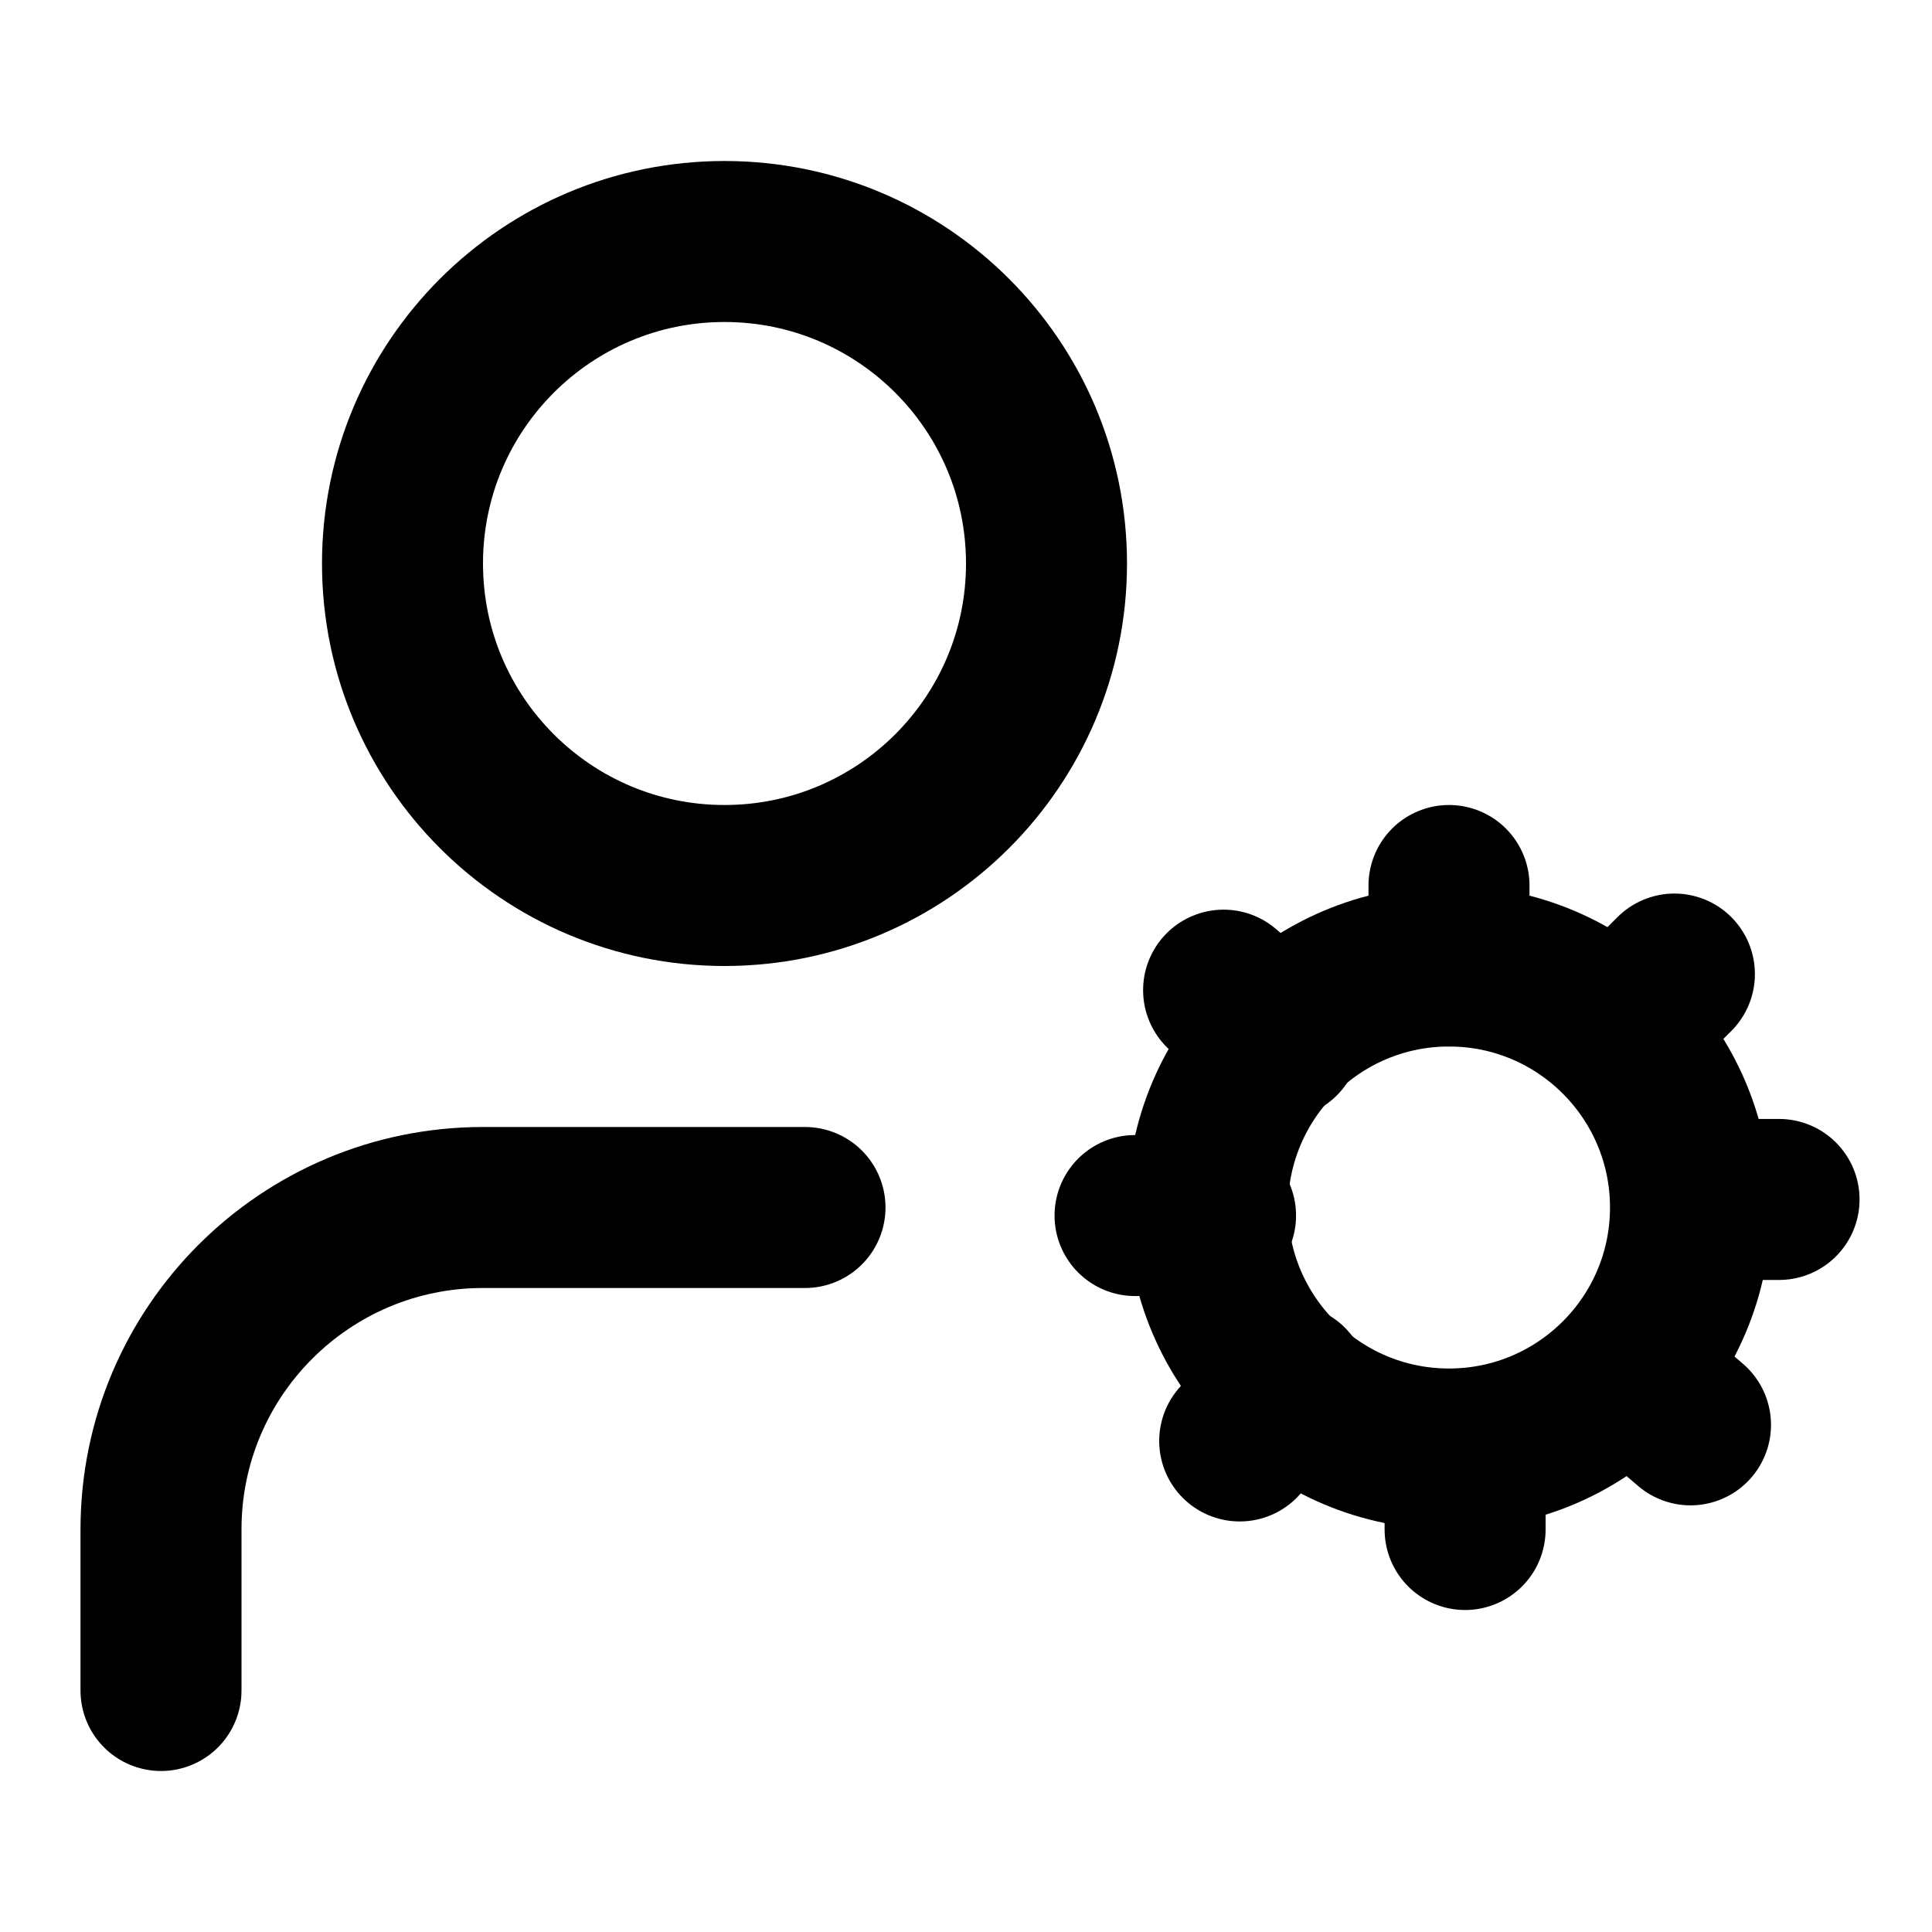
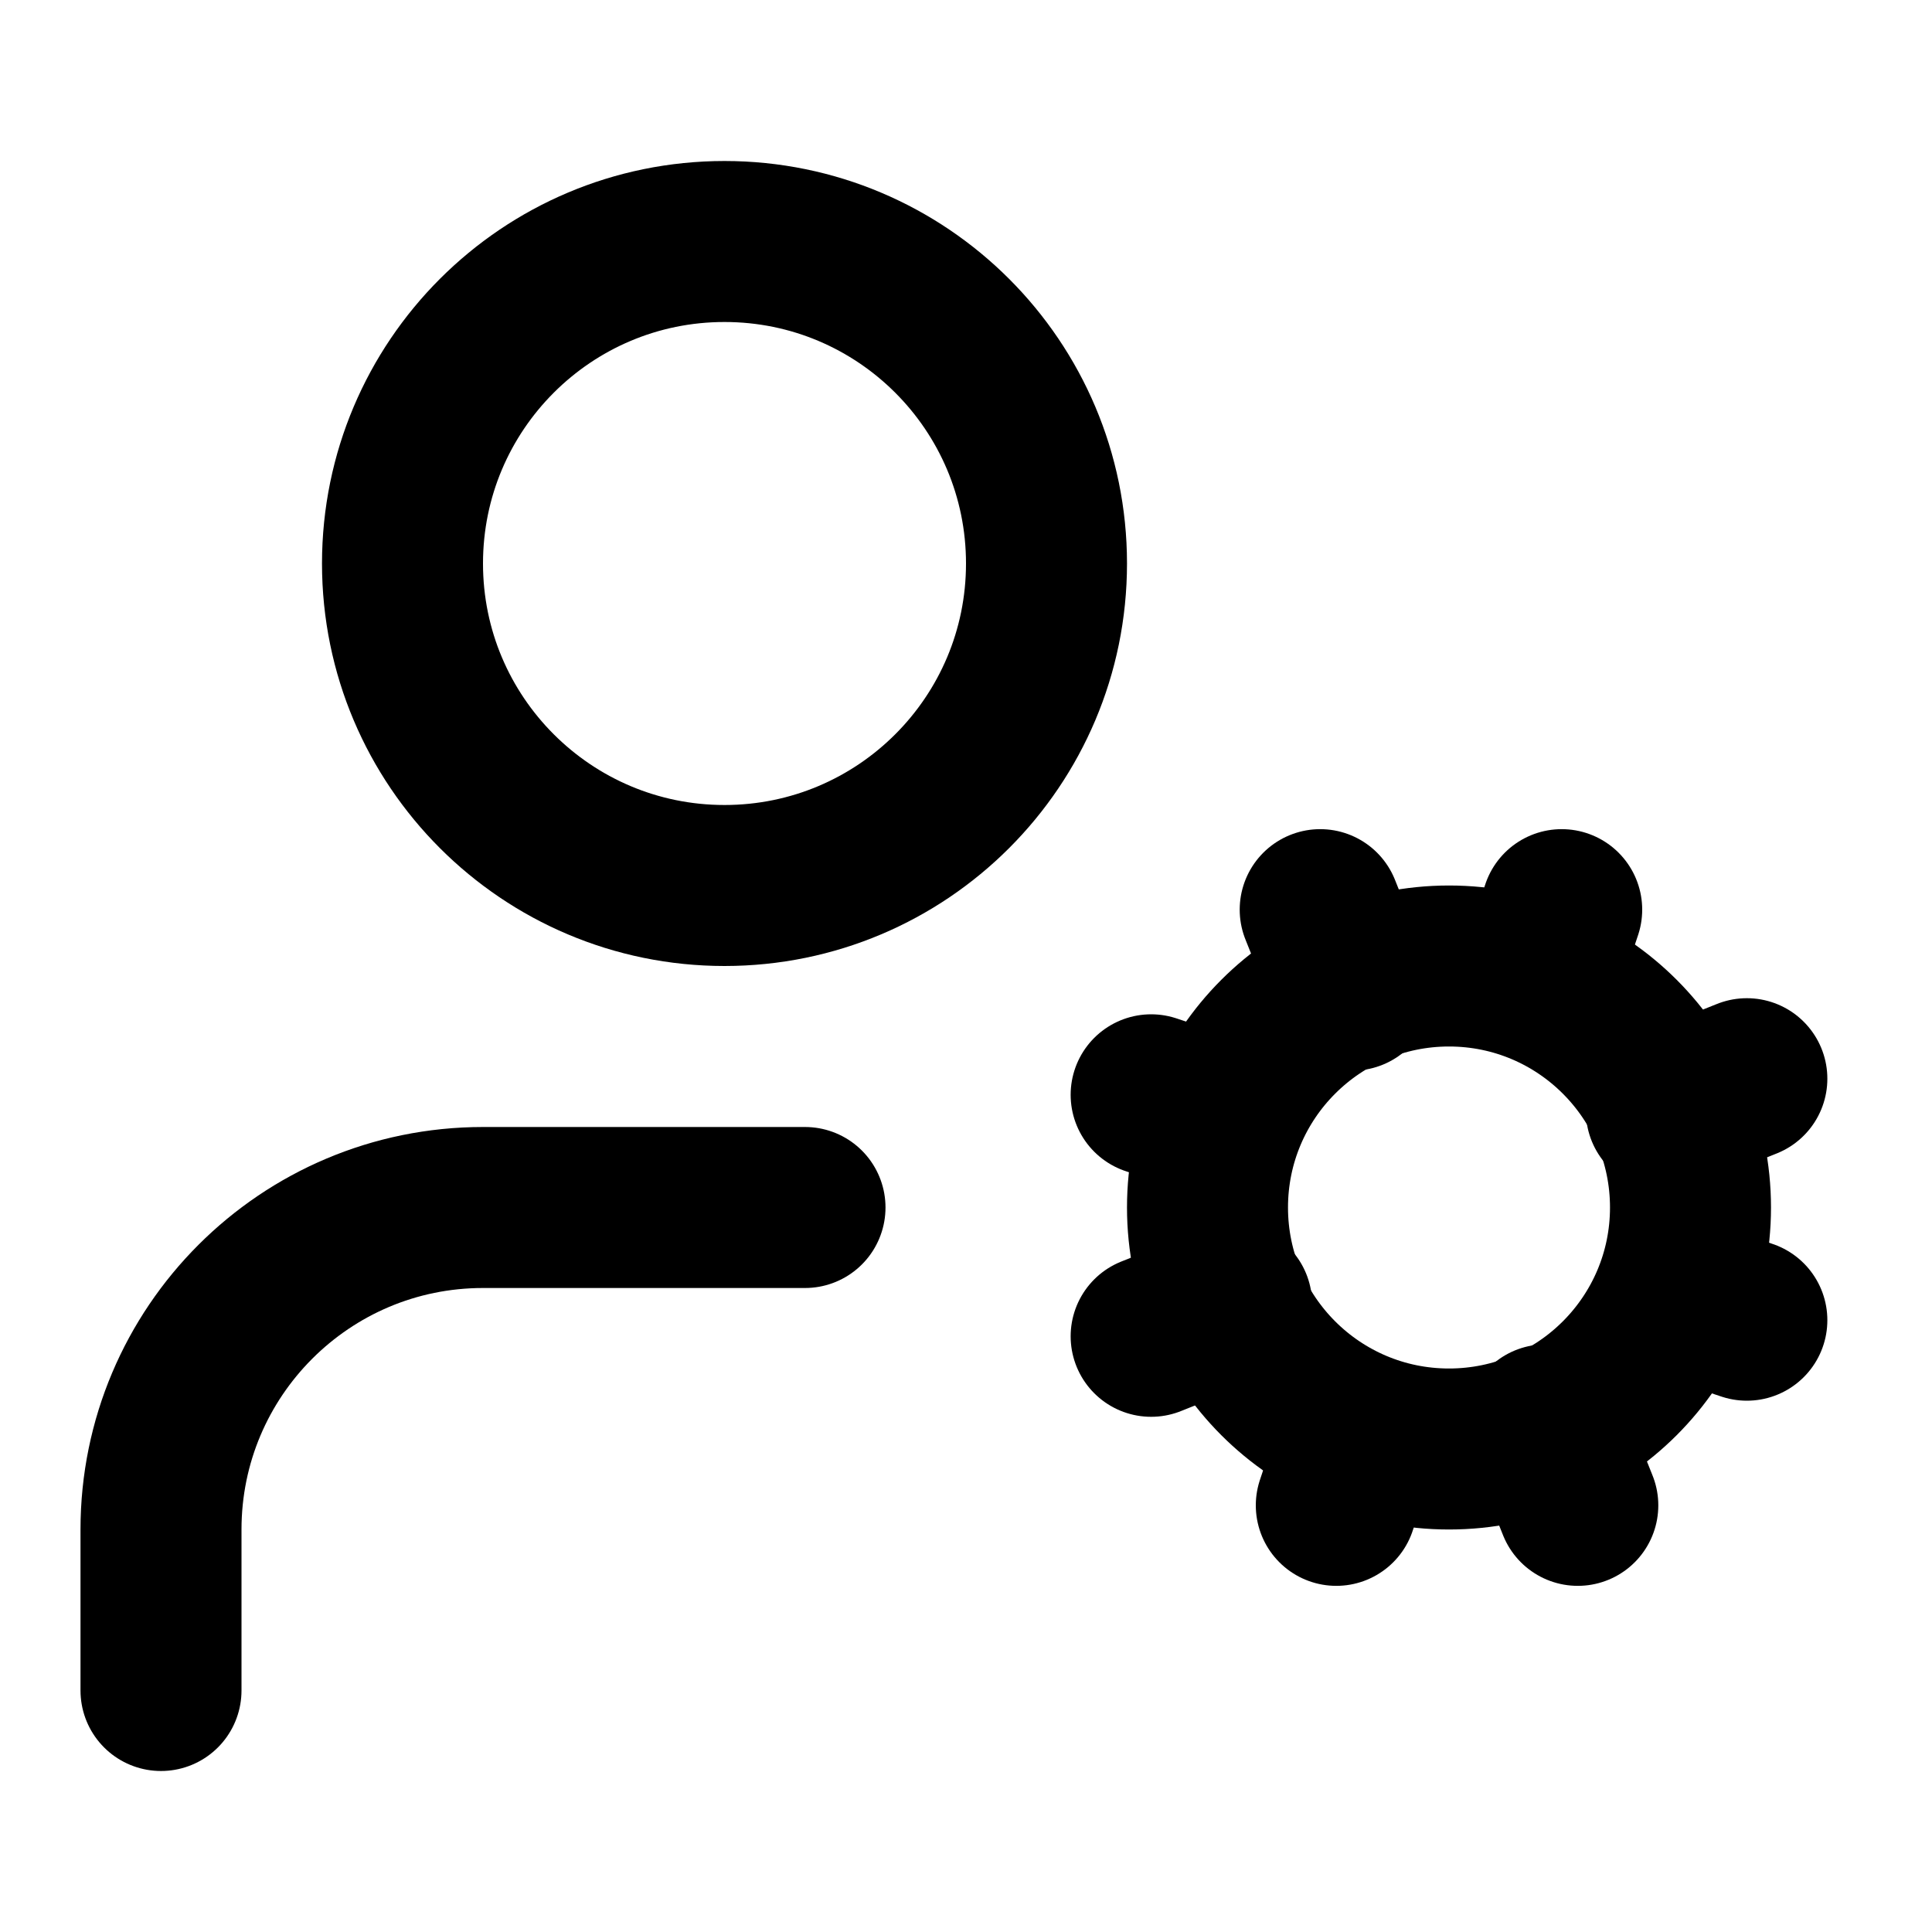
<svg xmlns="http://www.w3.org/2000/svg" width="24" height="24" viewBox="0 0 24 24" fill="none" stroke="currentColor" stroke-width="2" stroke-linecap="round" stroke-linejoin="round">
-   <circle cx="-1.453" cy="-23.457" r="3" />
  <circle cx="18" cy="15" r="3" />
  <circle cx="9" cy="7" r="4" />
  <path d="M10 15H6a4 4 0 0 0-4 4v2" />
-   <path d="m21 17.7-.7-.6" />
-   <path d="m15.9 12.9-.7-.6" />
-   <path d="m15.4 17.9.6-.7" />
-   <path d="M18.2 19v-1" />
-   <path d="M18 12v-1" />
-   <path d="M14.1 15.1h1" />
-   <path d="M21.1 14.9h1" />
-   <path d="m20.8 12.1-.7.7" />
+   <path d="m21.7 16.4-.9-.3" />
+   <path d="m15.2 13.9-.9-.3" />
+   <path d="m16.6 18.7.3-.9" />
+   <path d="m19.1 12.2.3-.9" />
+   <path d="m19.6 18.7-.4-1" />
+   <path d="m16.8 12.3-.4-1" />
+   <path d="m14.3 16.6 1-.4" />
+   <path d="m20.7 13.8 1-.4" />
</svg>
